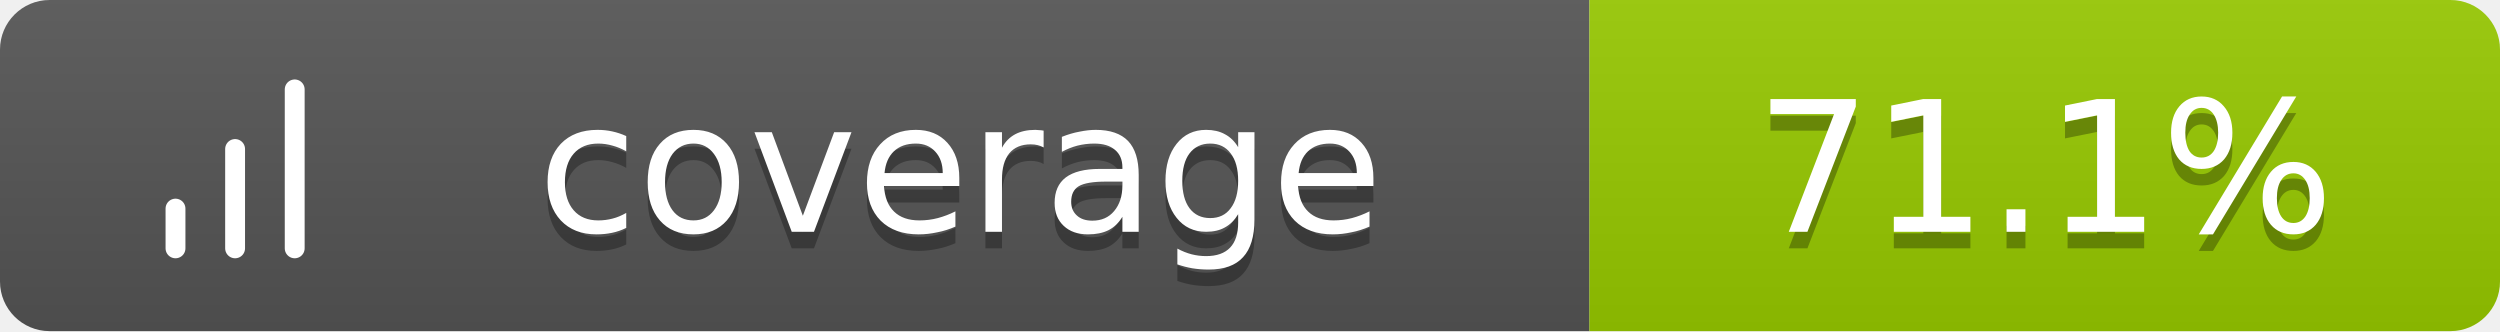
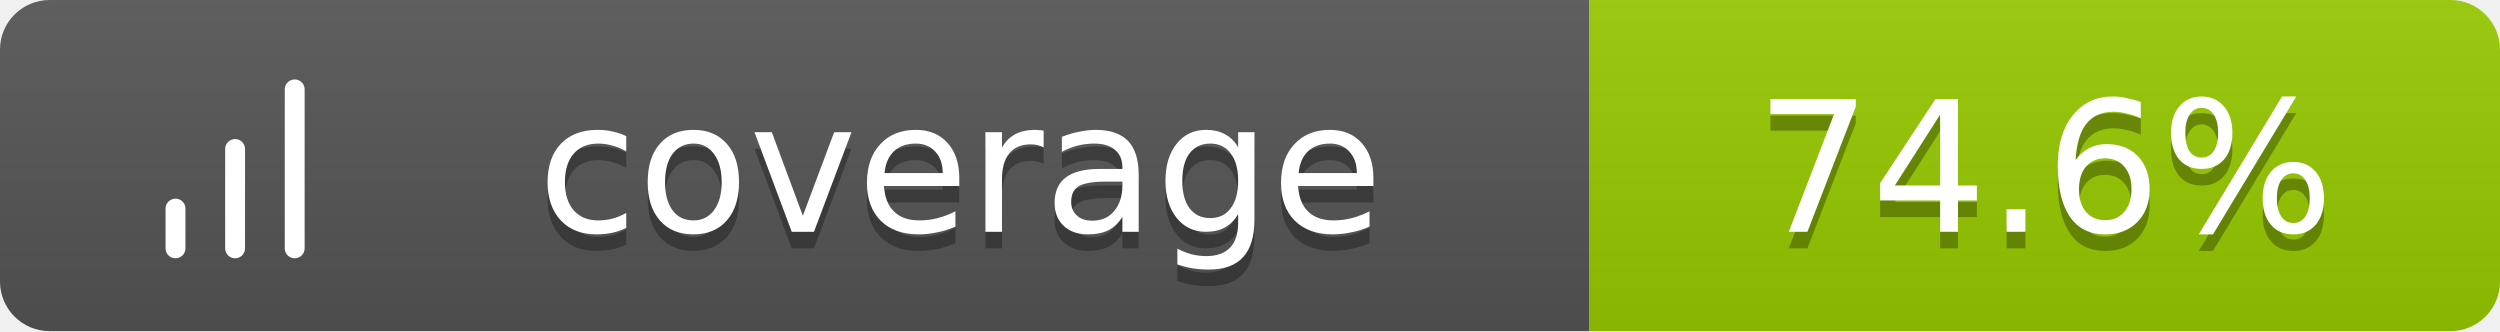
<svg xmlns="http://www.w3.org/2000/svg" width="151" height="20">
  <linearGradient id="b" x2="0" y2="100%">
    <stop offset="0" stop-color="#bbb" stop-opacity=".1" />
    <stop offset="1" stop-opacity=".1" />
  </linearGradient>
  <clipPath id="a">
    <rect width="151" height="20" rx="3" fill="#fff" />
  </clipPath>
  <g clip-path="url(#a)">
    <path fill="#555" d="M0 0h96v20H0z" />
    <path fill="#97CA00" d="M96 0h55v20H96z" />
    <path fill="url(#b)" d="M0 0h151v20H0z" />
  </g>
  <g fill="#fff" text-anchor="middle" font-family="Verdana,Geneva,DejaVu Sans,sans-serif" text-rendering="geometricPrecision" font-size="11">
    <g transform="translate(7, 3) scale(0.6)">
      <path d="M12 20V10M18 20V4M6 20v-4" stroke="#fff" stroke-width="2" stroke-linecap="round" stroke-linejoin="round" fill="none" />
    </g>
    <text x="58.0" y="15" fill="#010101" fill-opacity=".3">coverage</text>
    <text x="58.0" y="14">coverage</text>
-     <text x="123.5" y="15" fill="#010101" fill-opacity=".3">71.1%</text>
-     <text x="123.5" y="14">71.1%</text>
+     <text x="123.5" y="15" fill="#010101" fill-opacity=".3">74.6%</text>
+     <text x="123.5" y="14">74.6%</text>
  </g>
</svg>
